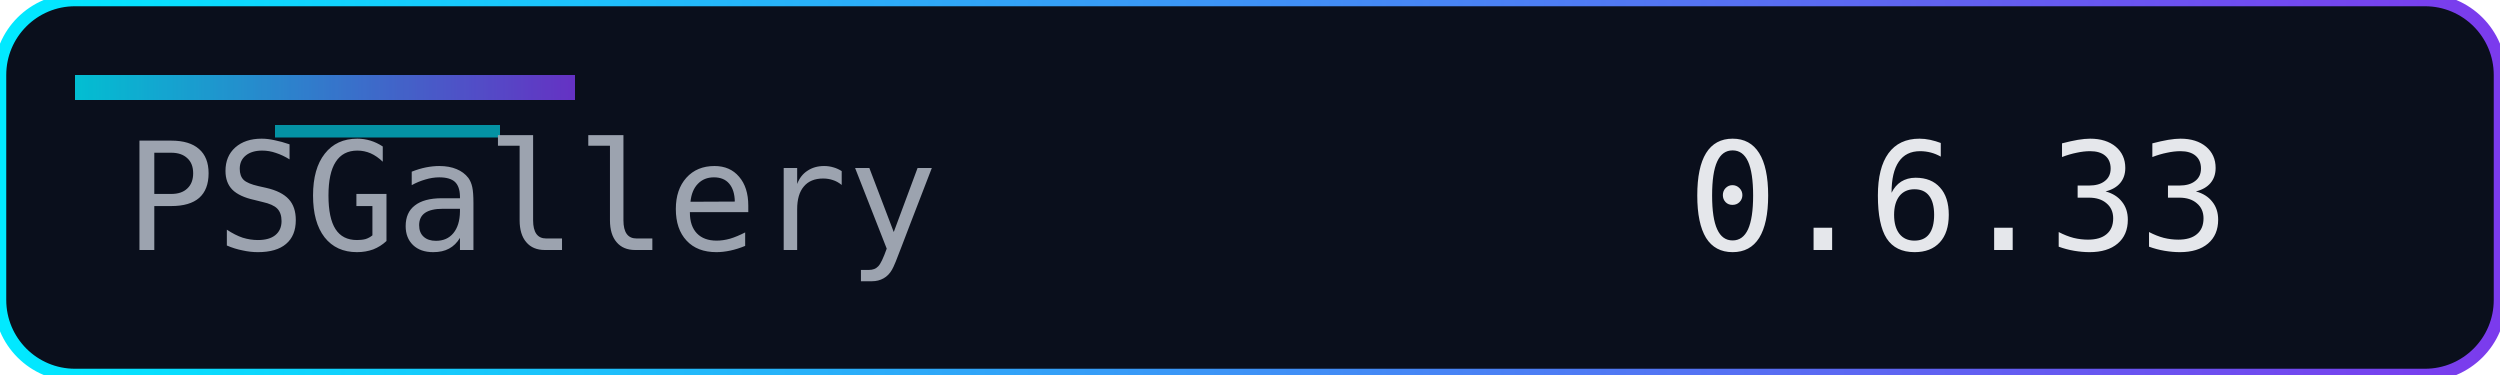
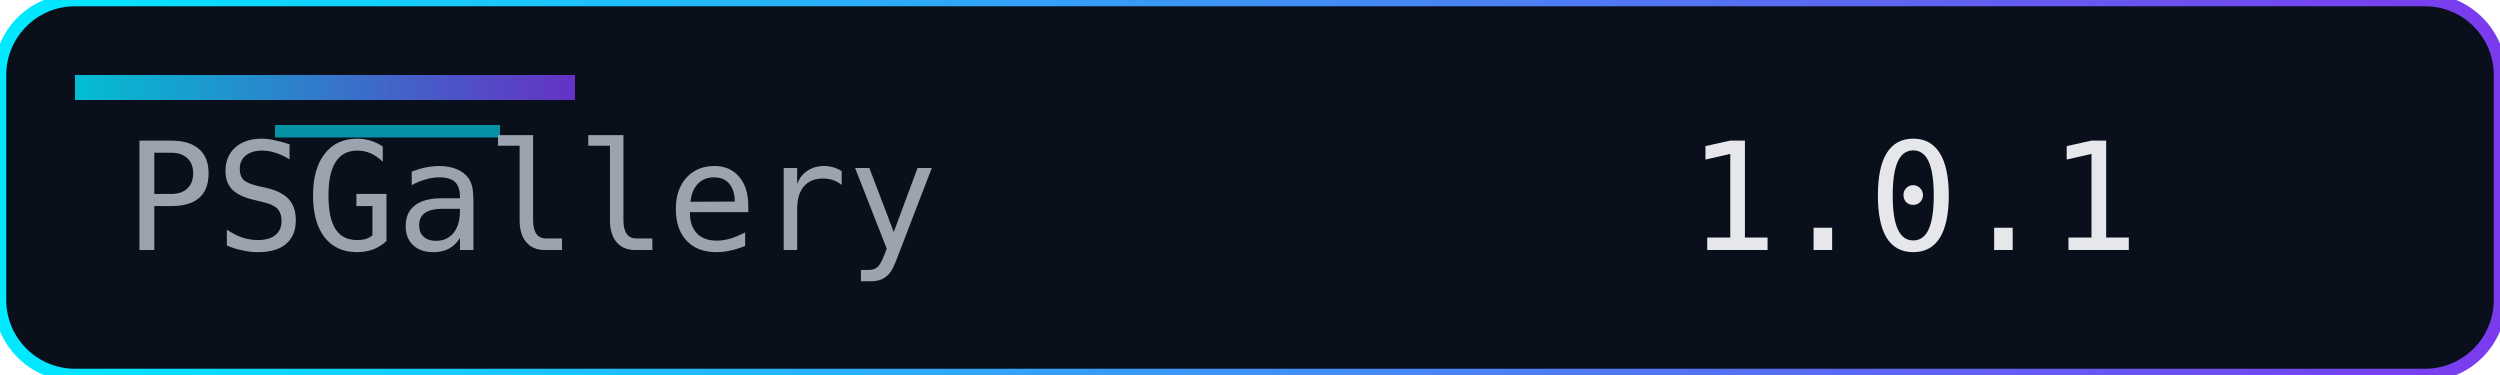
<svg xmlns="http://www.w3.org/2000/svg" width="200" height="30" role="img" aria-label="Version">
  <defs>
    <linearGradient id="accent" x1="0" y1="0" x2="1" y2="0">
      <stop offset="0%" stop-color="#00eaff" />
      <stop offset="100%" stop-color="#7c3aed" />
    </linearGradient>
  </defs>
  <rect width="200" height="30" rx="6" fill="#0a0f1c" />
  <rect width="200" height="30" rx="6" fill="none" stroke="url(#accent)" stroke-width="1" />
  <rect x="6" y="6" width="40" height="2" fill="url(#accent)" opacity="0.8" />
  <rect x="22" y="10" width="18" height="1" fill="#00eaff" opacity="0.6" />
  <g font-family="Consolas, Menlo, monospace" font-size="12">
    <text x="10" y="20" fill="#9ca3af">PSGallery</text>
-     <text x="135" y="20" fill="#e5e7eb">0.6.33</text>
+     <text x="135" y="20" fill="#e5e7eb">1.0.1</text>
  </g>
</svg>
